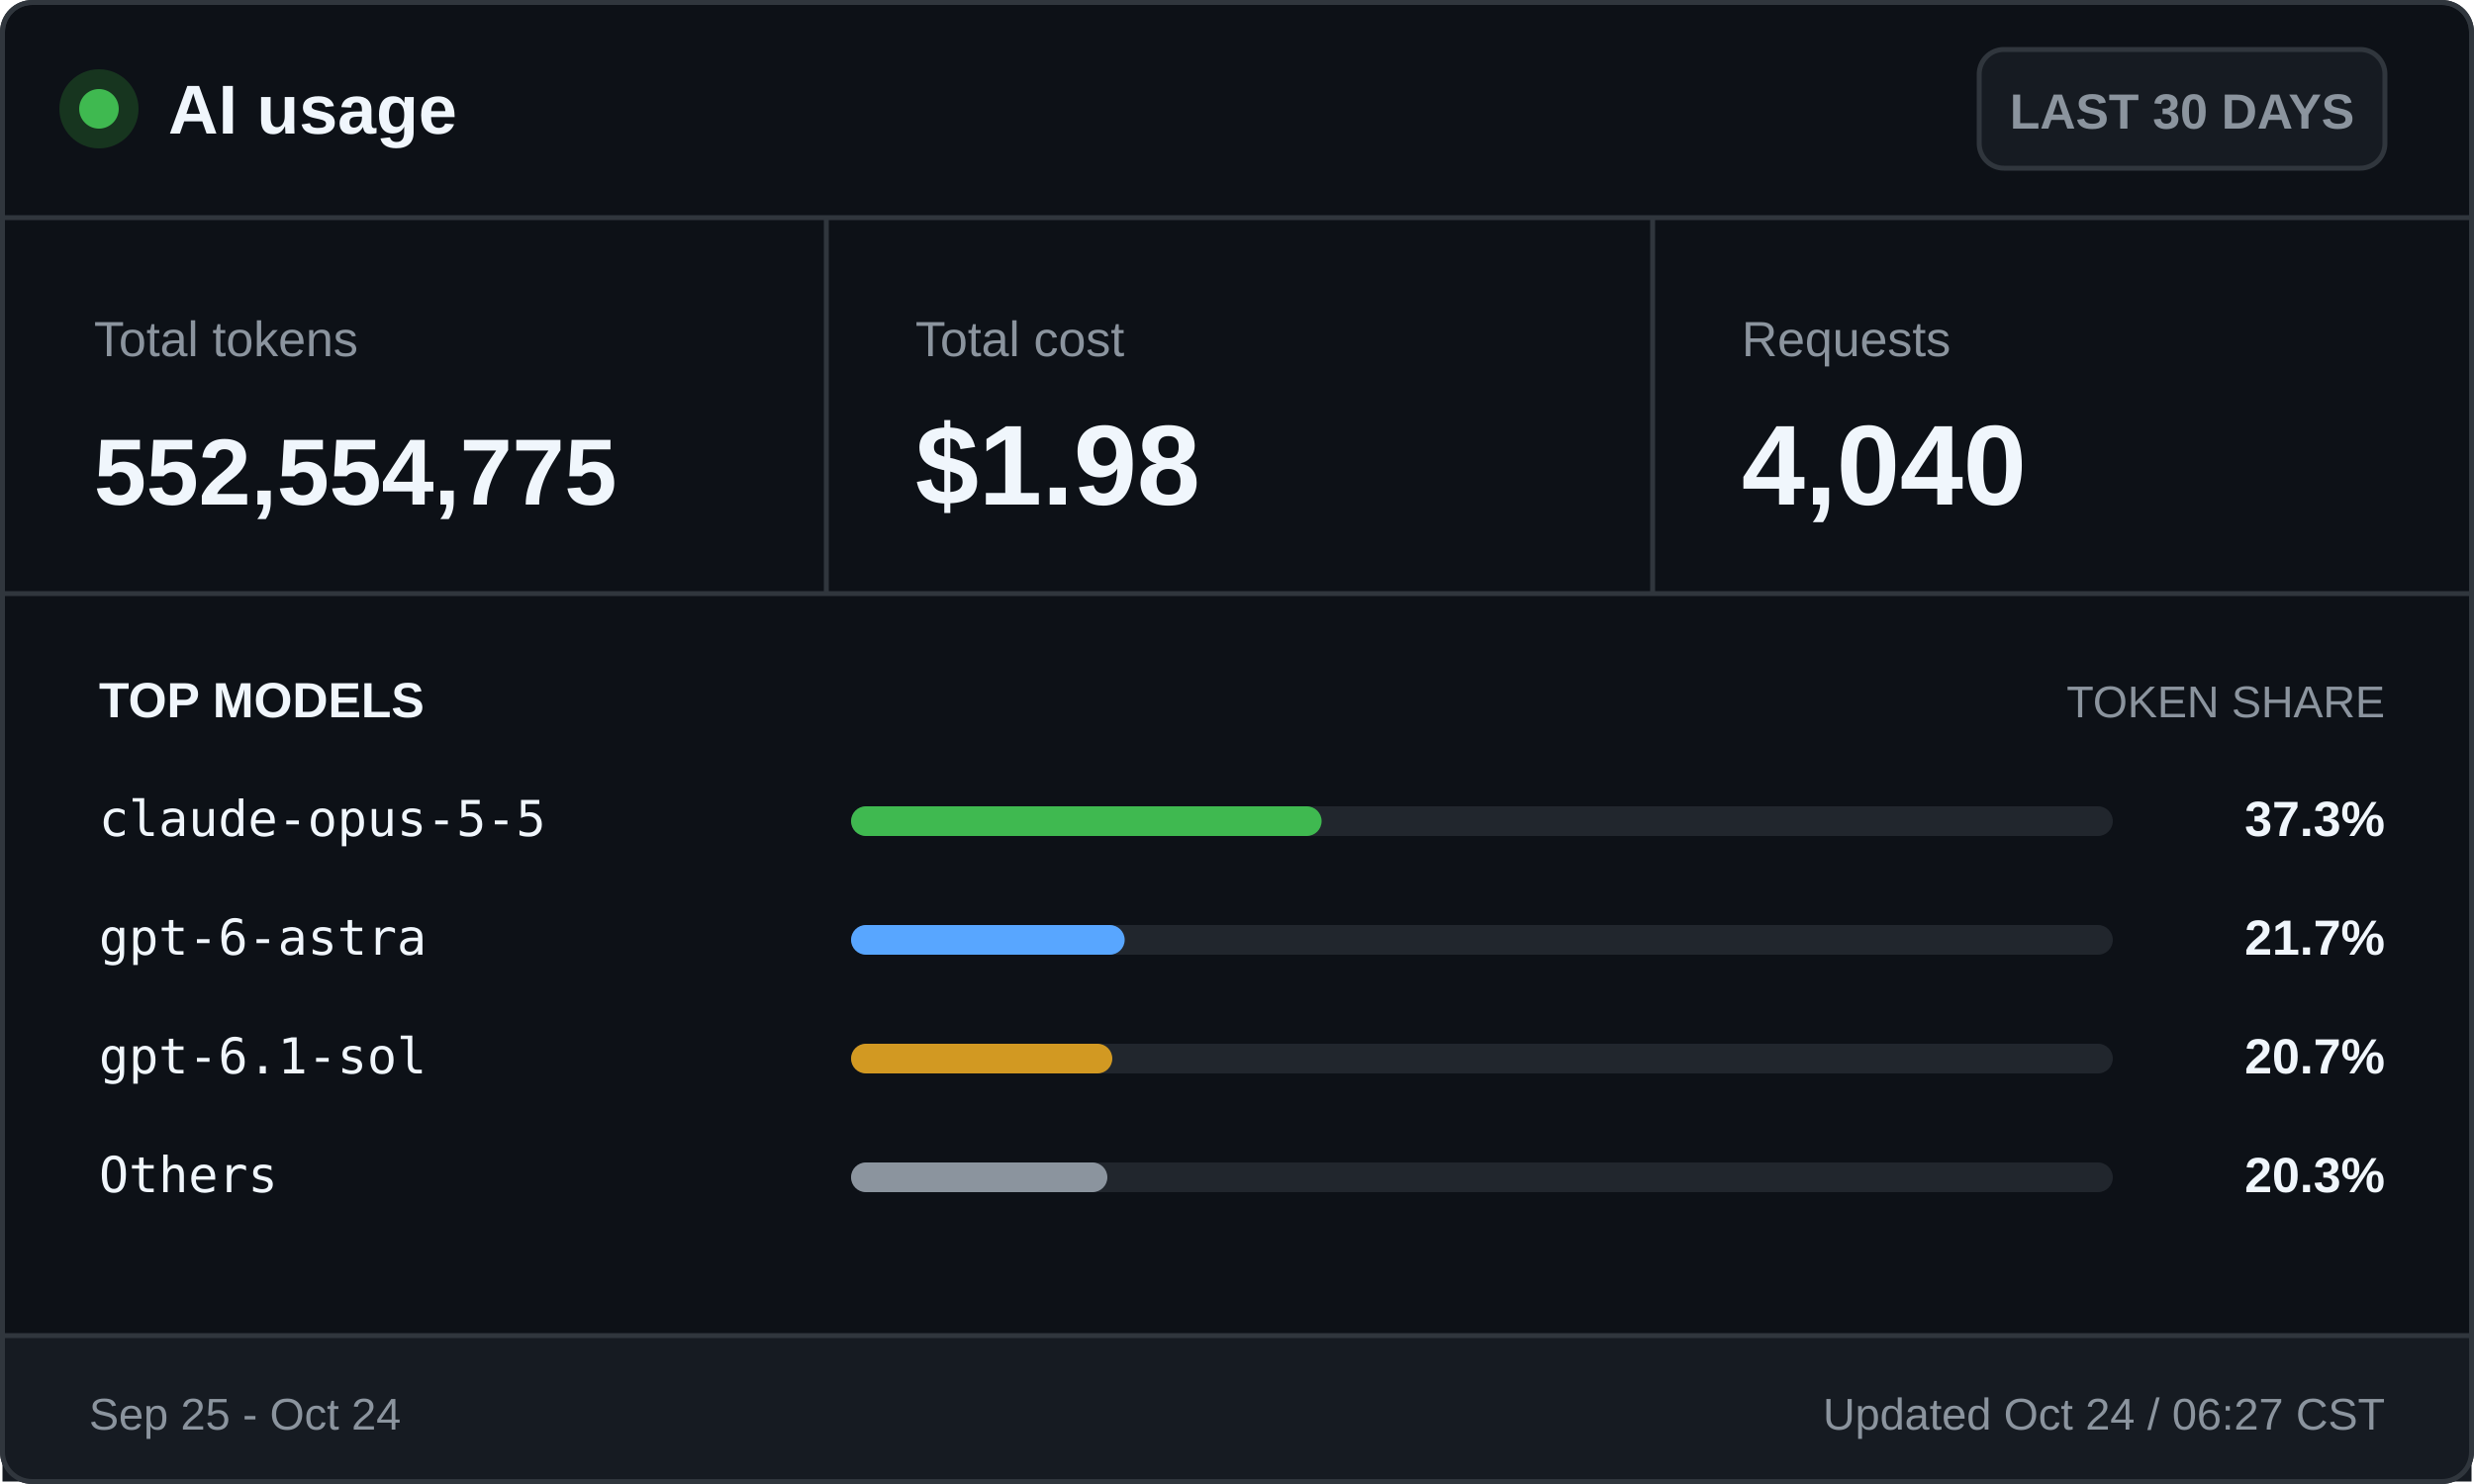
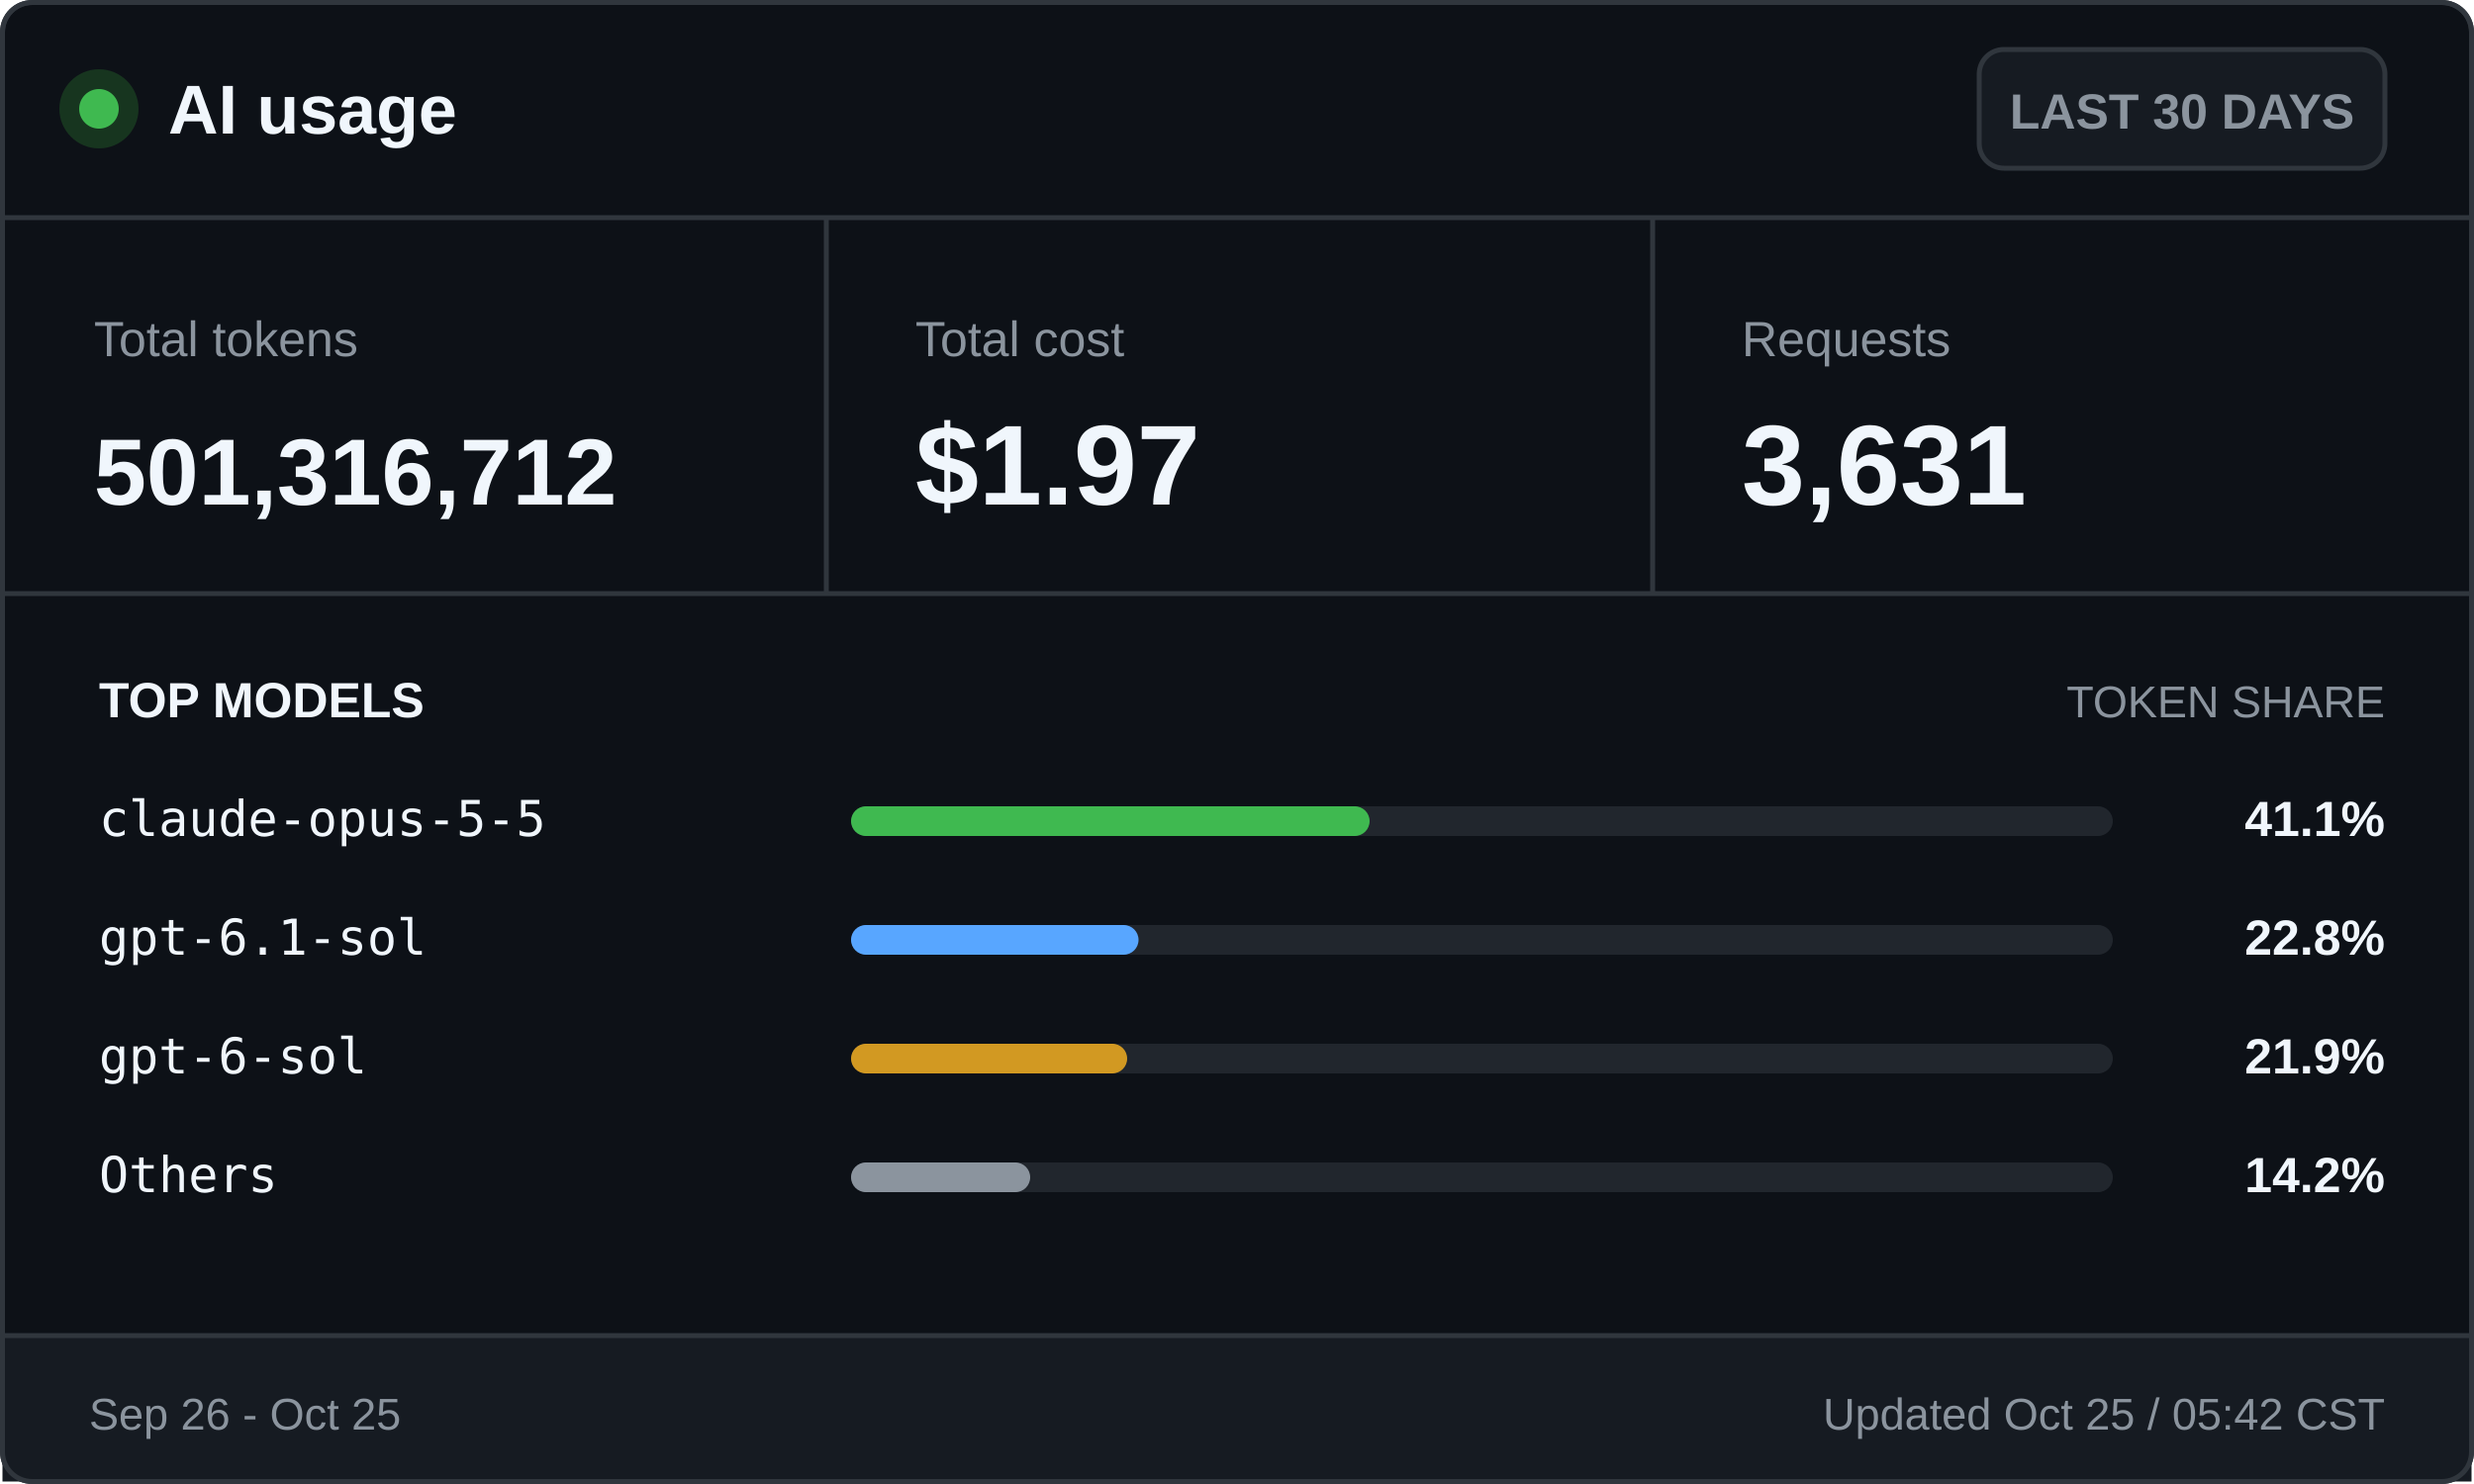
<svg xmlns="http://www.w3.org/2000/svg" width="500" height="300" viewBox="0 0 500 300" role="img" aria-labelledby="title desc">
  <style>
    .ui { font-family: -apple-system, BlinkMacSystemFont, "Segoe UI", Arial, sans-serif; }
    .mono { font-family: "Cascadia Mono", Consolas, monospace; }
    .brand { font-size: 14px; font-weight: 700; }
    .badge { font-size: 10px; font-weight: 600; }
    .label { font-size: 10px; }
    .value { font-size: 23px; font-weight: 700; }
    .token-value { font-size: 19px; font-weight: 700; }
    .section { font-size: 10px; font-weight: 700; text-transform: uppercase; }
    .section-muted { font-size: 9px; text-transform: uppercase; }
    .model { font-size: 10px; }
    .percentage { font-size: 10px; font-weight: 700; }
    .footer { font-size: 9px; }
  </style>
  <rect x="0.5" y="0.5" width="499" height="299" rx="6" fill="#0d1117" stroke="#30363d" />
  <circle cx="20" cy="22" r="8" fill="#17351f" />
  <circle cx="20" cy="22" r="4" fill="#3fb950" />
  <text class="ui brand" x="34" y="27" fill="#f0f6fc">AI usage</text>
  <rect x="400" y="10" width="82" height="24" rx="5" fill="#161b22" stroke="#30363d" />
  <text class="ui badge" x="441" y="26" fill="#8b949e" text-anchor="middle">LAST 30 DAYS</text>
  <line x1="0" y1="44" x2="500" y2="44" stroke="#30363d" />
  <text class="ui label" x="19" y="72" fill="#8b949e">Total tokens</text>
-   <text class="ui token-value" x="19" y="102" fill="#f0f6fc">552,554,775</text>
+   <text class="ui token-value" x="19" y="102" fill="#f0f6fc">501,316,712</text>
  <line x1="167" y1="44" x2="167" y2="120" stroke="#30363d" />
  <text class="ui label" x="185" y="72" fill="#8b949e">Total cost</text>
-   <text class="ui value" x="185" y="102" fill="#f0f6fc">$1.98</text>
+   <text class="ui value" x="185" y="102" fill="#f0f6fc">$1.97</text>
  <line x1="334" y1="44" x2="334" y2="120" stroke="#30363d" />
  <text class="ui label" x="352" y="72" fill="#8b949e">Requests</text>
-   <text class="ui value" x="352" y="102" fill="#f0f6fc">4,040</text>
+   <text class="ui value" x="352" y="102" fill="#f0f6fc">3,631</text>
  <line x1="0" y1="120" x2="500" y2="120" stroke="#30363d" />
  <text class="ui section" x="20" y="145" fill="#f0f6fc">TOP MODELS</text>
  <text class="ui section-muted" x="482" y="145" fill="#8b949e" text-anchor="end">TOKEN SHARE</text>
  <text class="mono model" x="20" y="169" fill="#f0f6fc">claude-opus-5-5</text>
  <rect x="172" y="163" width="255" height="6" rx="3" fill="#21262d" />
-   <rect x="172" y="163" width="95.1" height="6" rx="3" fill="#3fb950" />
-   <text class="ui percentage" x="482" y="169" fill="#f0f6fc" text-anchor="end">37.3%</text>
-   <text class="mono model" x="20" y="193" fill="#f0f6fc">gpt-6-astra</text>
+   <rect x="172" y="163" width="104.8" height="6" rx="3" fill="#3fb950" />
+   <text class="ui percentage" x="482" y="169" fill="#f0f6fc" text-anchor="end">41.1%</text>
+   <text class="mono model" x="20" y="193" fill="#f0f6fc">gpt-6.1-sol</text>
  <rect x="172" y="187" width="255" height="6" rx="3" fill="#21262d" />
-   <rect x="172" y="187" width="55.3" height="6" rx="3" fill="#58a6ff" />
-   <text class="ui percentage" x="482" y="193" fill="#f0f6fc" text-anchor="end">21.7%</text>
-   <text class="mono model" x="20" y="217" fill="#f0f6fc">gpt-6.1-sol</text>
+   <rect x="172" y="187" width="58.1" height="6" rx="3" fill="#58a6ff" />
+   <text class="ui percentage" x="482" y="193" fill="#f0f6fc" text-anchor="end">22.8%</text>
+   <text class="mono model" x="20" y="217" fill="#f0f6fc">gpt-6-sol</text>
  <rect x="172" y="211" width="255" height="6" rx="3" fill="#21262d" />
-   <rect x="172" y="211" width="52.8" height="6" rx="3" fill="#d29922" />
-   <text class="ui percentage" x="482" y="217" fill="#f0f6fc" text-anchor="end">20.7%</text>
+   <rect x="172" y="211" width="55.8" height="6" rx="3" fill="#d29922" />
+   <text class="ui percentage" x="482" y="217" fill="#f0f6fc" text-anchor="end">21.9%</text>
  <text class="mono model" x="20" y="241" fill="#f0f6fc">Others</text>
  <rect x="172" y="235" width="255" height="6" rx="3" fill="#21262d" />
-   <rect x="172" y="235" width="51.8" height="6" rx="3" fill="#8b949e" />
-   <text class="ui percentage" x="482" y="241" fill="#f0f6fc" text-anchor="end">20.3%</text>
+   <rect x="172" y="235" width="36.2" height="6" rx="3" fill="#8b949e" />
+   <text class="ui percentage" x="482" y="241" fill="#f0f6fc" text-anchor="end">14.2%</text>
  <rect x="0.5" y="270" width="499" height="29.5" fill="#161b22" />
  <line x1="0" y1="270" x2="500" y2="270" stroke="#30363d" />
-   <text class="ui footer" x="18" y="289" fill="#8b949e">Sep 25 - Oct 24</text>
-   <text class="ui footer" x="482" y="289" fill="#8b949e" text-anchor="end">Updated Oct 24 / 06:27 CST</text>
+   <text class="ui footer" x="18" y="289" fill="#8b949e">Sep 26 - Oct 25</text>
+   <text class="ui footer" x="482" y="289" fill="#8b949e" text-anchor="end">Updated Oct 25 / 05:42 CST</text>
  <rect x="0.5" y="0.5" width="499" height="299" rx="6" fill="none" stroke="#30363d" />
</svg>
